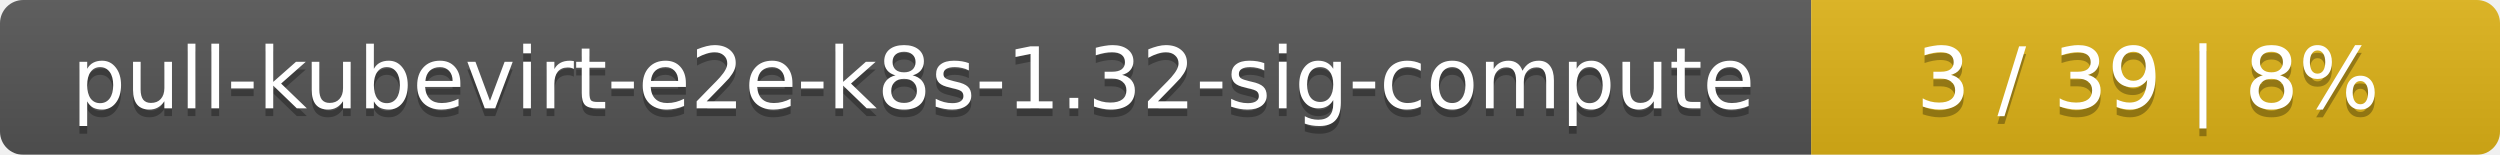
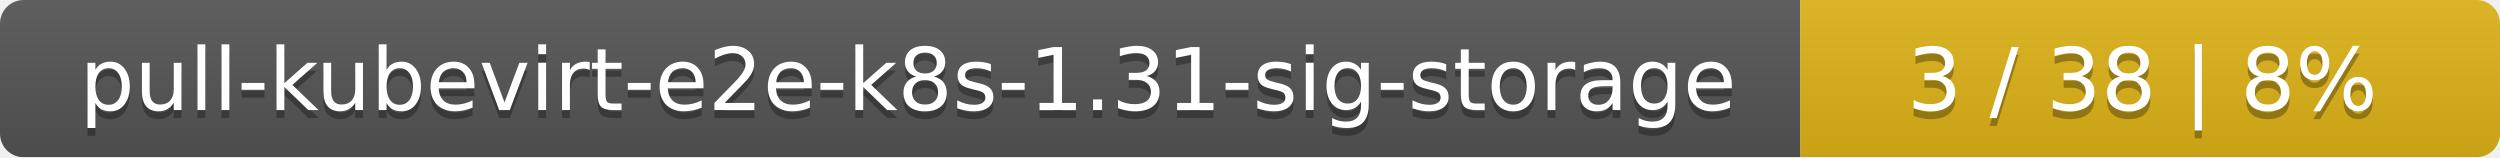
- <svg xmlns="http://www.w3.org/2000/svg" width="323" height="20">
+ <svg xmlns="http://www.w3.org/2000/svg" width="318" height="20">
  <linearGradient id="smooth" x2="0" y2="100%">
    <stop offset="0" stop-color="#bbb" stop-opacity=".1" />
    <stop offset="1" stop-opacity=".1" />
  </linearGradient>
  <mask id="round">
-     <rect width="323" height="20" rx="3" fill="#fff" />
+     <rect width="318" height="20" rx="3" fill="#fff" />
  </mask>
  <g mask="url(#round)">
-     <rect width="234" height="20" fill="#555" />
-     <rect x="234" width="89" height="20" fill="#dfb317" />
-     <rect width="323" height="20" fill="url(#smooth)" />
+     <rect width="229" height="20" fill="#555" />
+     <rect x="229" width="89" height="20" fill="#dfb317" />
+     <rect width="318" height="20" fill="url(#smooth)" />
  </g>
  <g fill="#fff" text-anchor="middle" font-family="DejaVu Sans,Verdana,Geneva,sans-serif" font-size="11">
-     <text x="118" y="15" fill="#010101" fill-opacity=".3">pull-kubevirt-e2e-k8s-1.32-sig-compute</text>
-     <text x="118" y="14">pull-kubevirt-e2e-k8s-1.32-sig-compute</text>
-     <text x="277.5" y="15" fill="#010101" fill-opacity=".3">3 / 39    |    8%</text>
-     <text x="277.5" y="14">3 / 39    |    8%</text>
+     <text x="115.5" y="15" fill="#010101" fill-opacity=".3">pull-kubevirt-e2e-k8s-1.31-sig-storage</text>
+     <text x="115.5" y="14">pull-kubevirt-e2e-k8s-1.31-sig-storage</text>
+     <text x="272.5" y="15" fill="#010101" fill-opacity=".3">3 / 38    |    8%</text>
+     <text x="272.5" y="14">3 / 38    |    8%</text>
  </g>
</svg>
